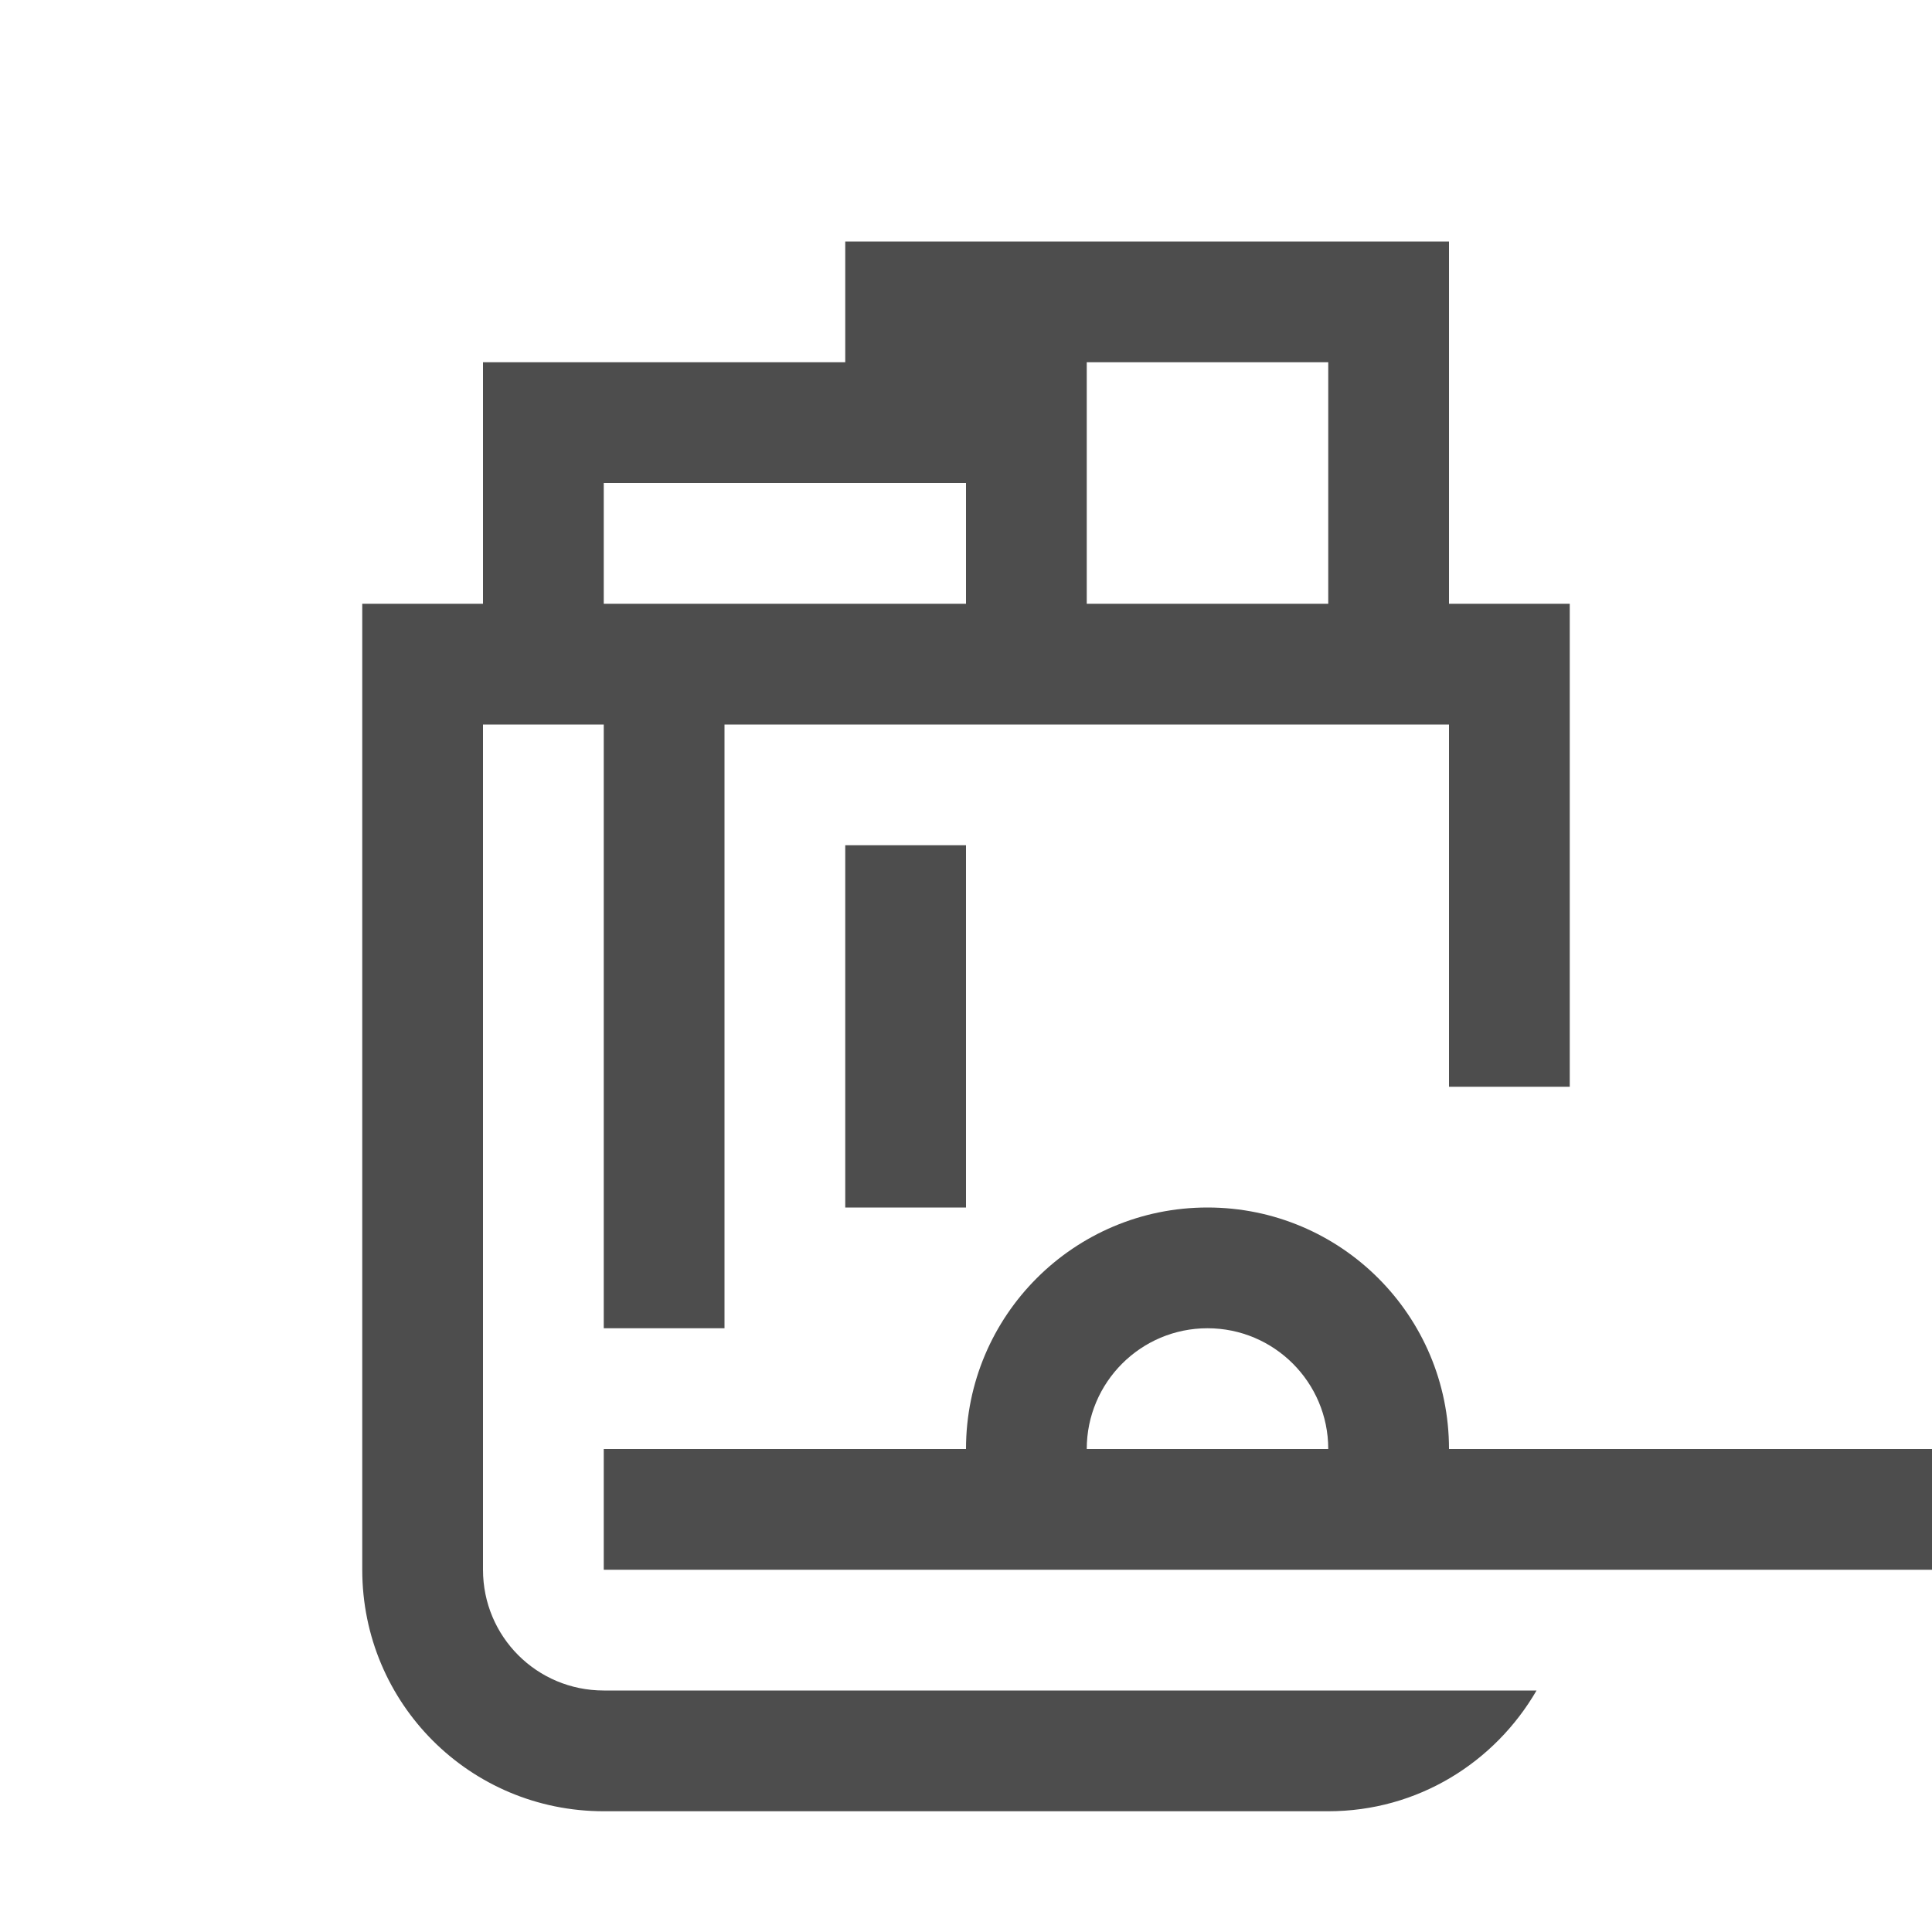
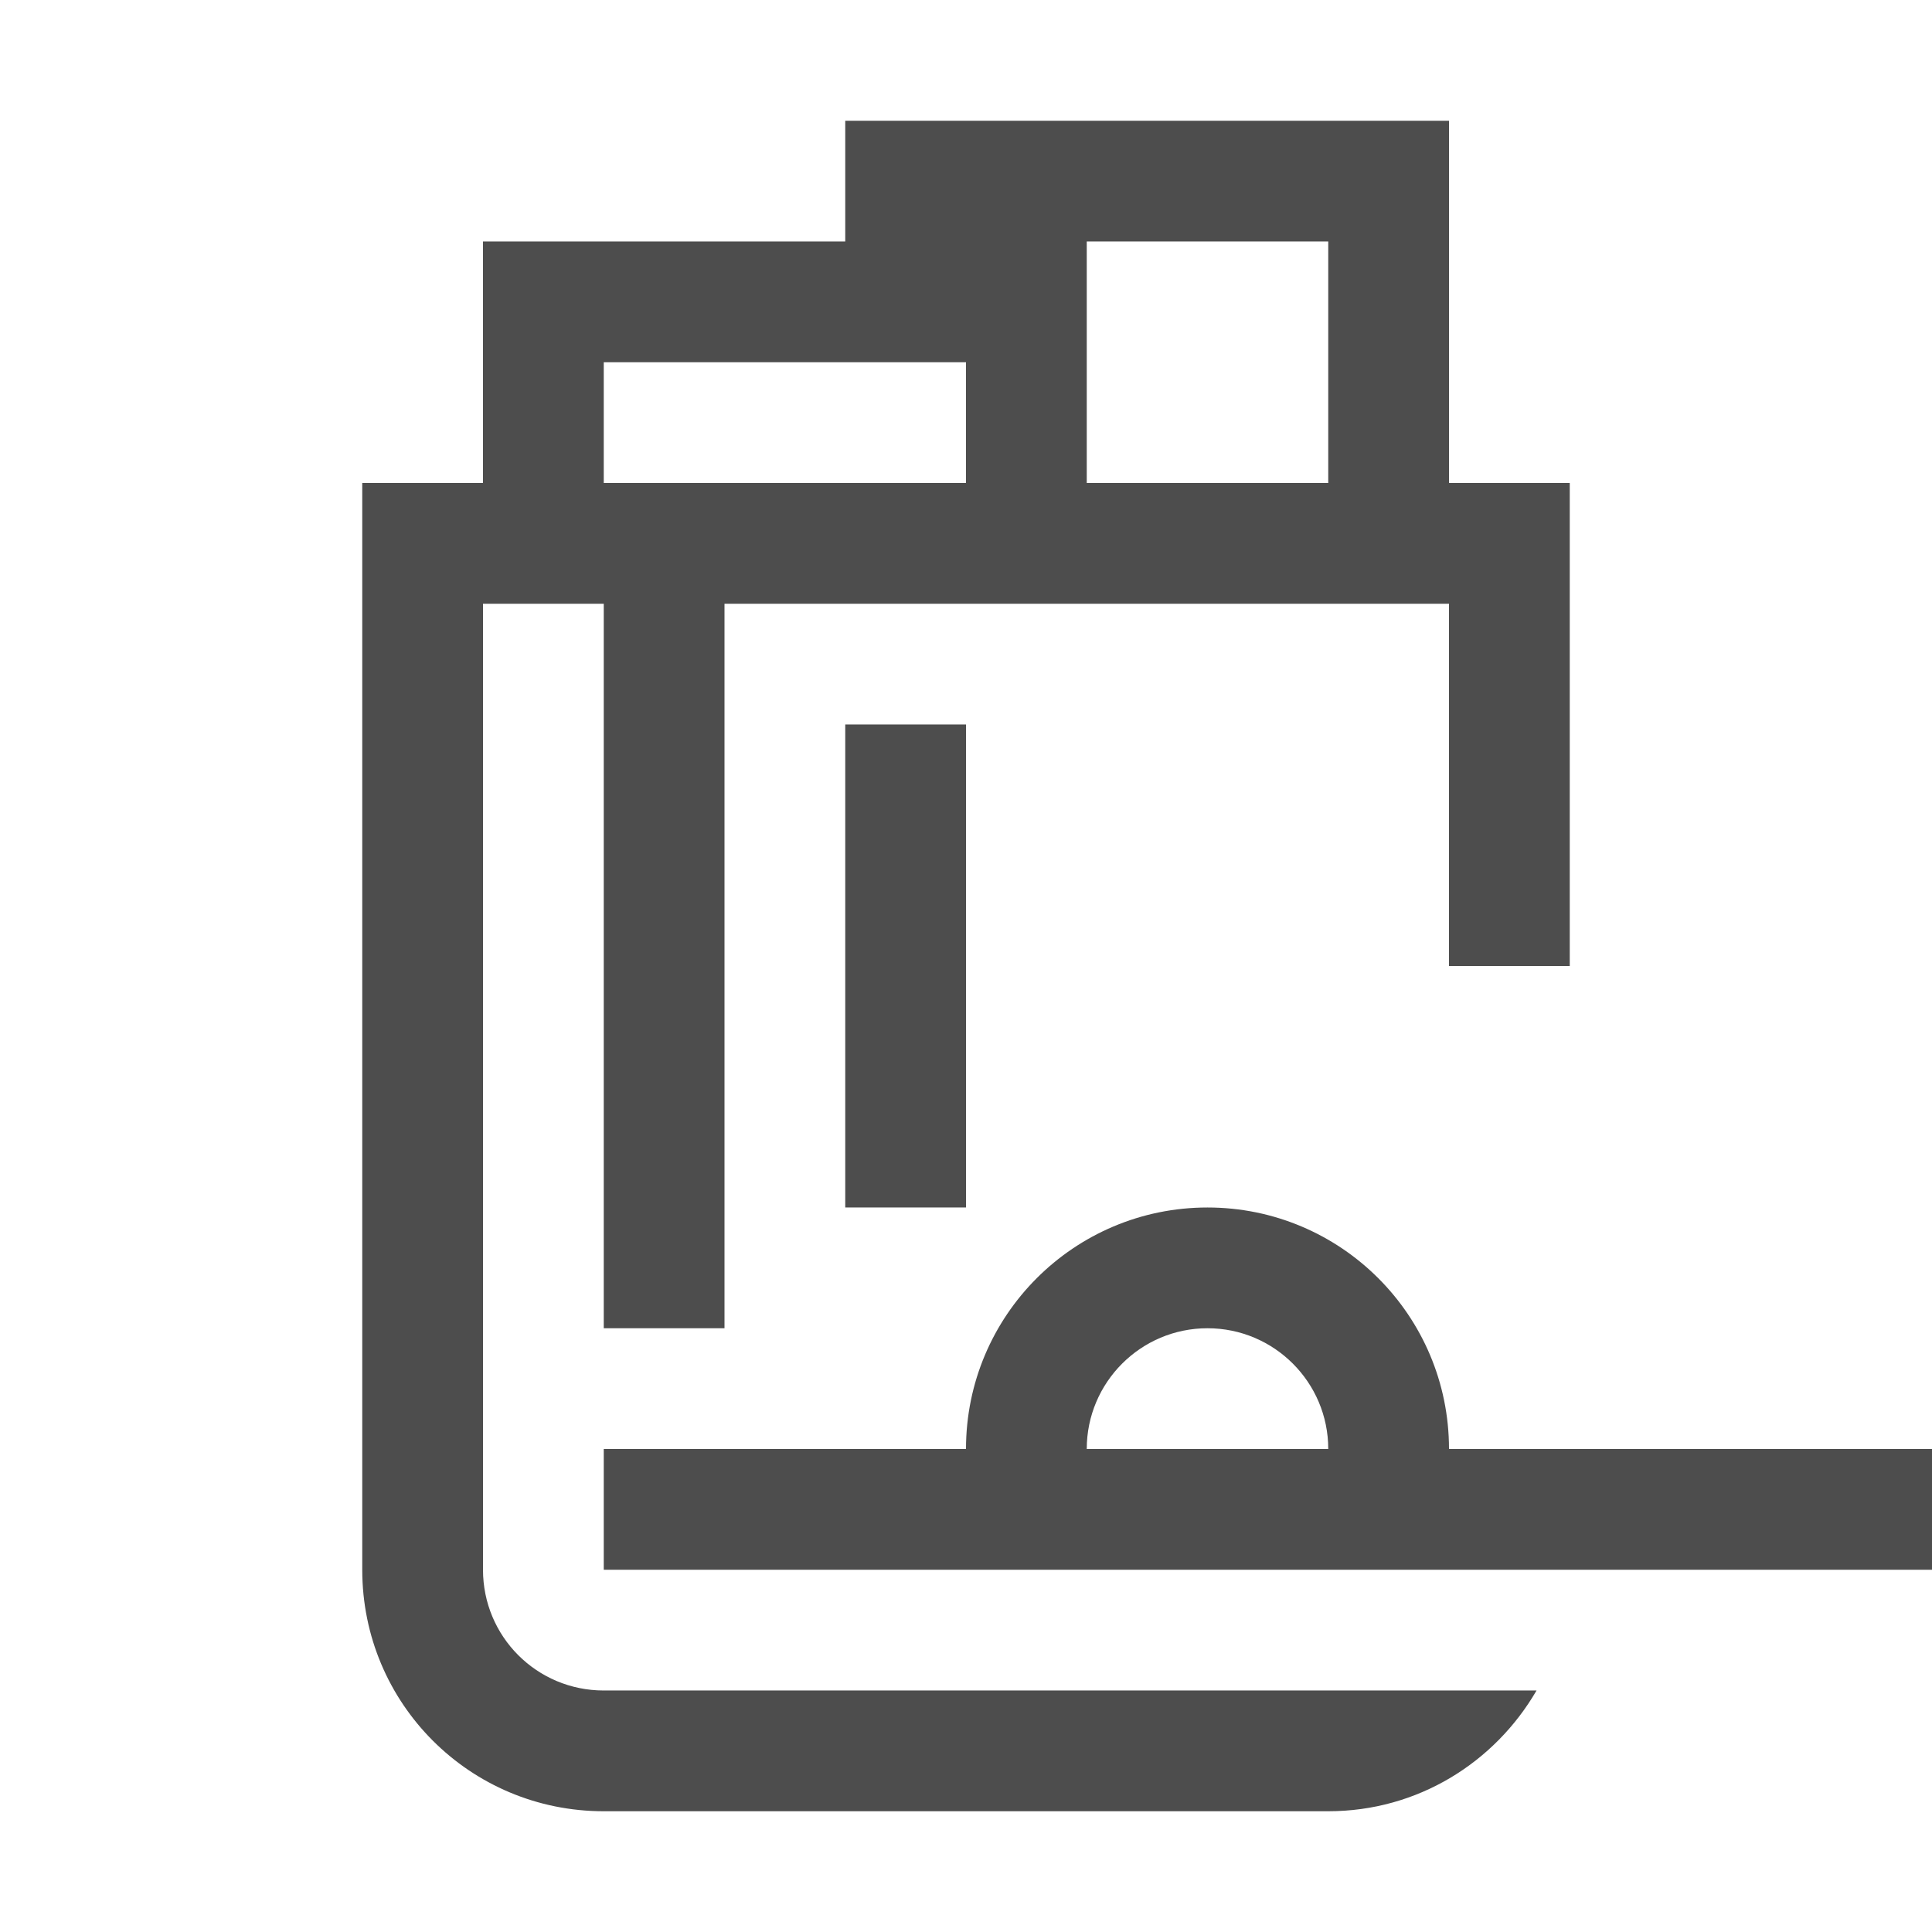
<svg xmlns="http://www.w3.org/2000/svg" width="16" height="16" viewBox="0 0 16 16" id="svg2" version="1.1">
  <defs id="defs3051">
    <style type="text/css" id="current-color-scheme">
    .ColorScheme-Text {
    color:#4d4d4d;
    }
    </style>
  </defs>
  <g id="layer1" transform="translate(-3,-1033.362)">
-     <path style="fill:currentColor;fill-opacity:1;stroke:none" class="ColorScheme-Text" d="M 7,2 7,3 4,3 4,5 3,5 3,6 3,7.5 3,13 c 0,1.108 0.892,2 2,2 l 6,0 c 0.741,0 1.379,-0.404 1.725,-1 L 11,14 5,14 C 4.446,14 4,13.554 4,13 l 0,-2 0,-5 1,0 0,5 1,0 0,-5 6,0 0,3 1,0 0,-2 0,-1.5 0,-0.5 -1,0 0,-3 z m 2,1 2,0 0,2 -2,0 z M 5,4 7,4 8,4 8,5 5,5 Z m 2,3 0,3 1,0 0,-3 z m 3,3 C 8.895,10 8,10.895 8,12 L 5,12 5,13 8.27,13 10,13 11.729,13 16,13 l 0,-1 -4,0 c 0,-1.105 -0.895,-2 -2,-2 z m 0,1 c 0.552,10e-7 1,0.448 1,1 l -2,0 c 1.5e-6,-0.552 0.448,-1 1,-1 z" transform="translate(3,1033.362)" id="path3206" />
+     <path style="fill:currentColor;fill-opacity:1;stroke:none" class="ColorScheme-Text" d="m 10,1034.362 v 1 H 7 v 2 H 6 v 1 1.5 6.5 c 0,1.108 0.892,2 2,2 h 6 c 0.741,0 1.379,-0.404 1.725,-1 H 14 8 c -0.554,0 -1,-0.446 -1,-1 v -2 -6 h 1 v 6 h 1 v -6 h 6 v 3 h 1 v -2 -1.5 -0.5 h -1 v -3 z m 2,1 h 2 v 2 h -2 z m -4,1 h 2 1 v 1 H 8 Z m 2,3 v 4 h 1 v -4 z m 3,4 c -1.105,0 -2,0.895 -2,2 H 8 v 1 H 11.27 13 14.729 19 v -1 h -4 c 0,-1.105 -0.895,-2 -2,-2 z m 0,1 c 0.552,0 1,0.448 1,1 h -2 c 2e-6,-0.552 0.448,-1 1,-1 z" id="path3206" />
  </g>
</svg>
